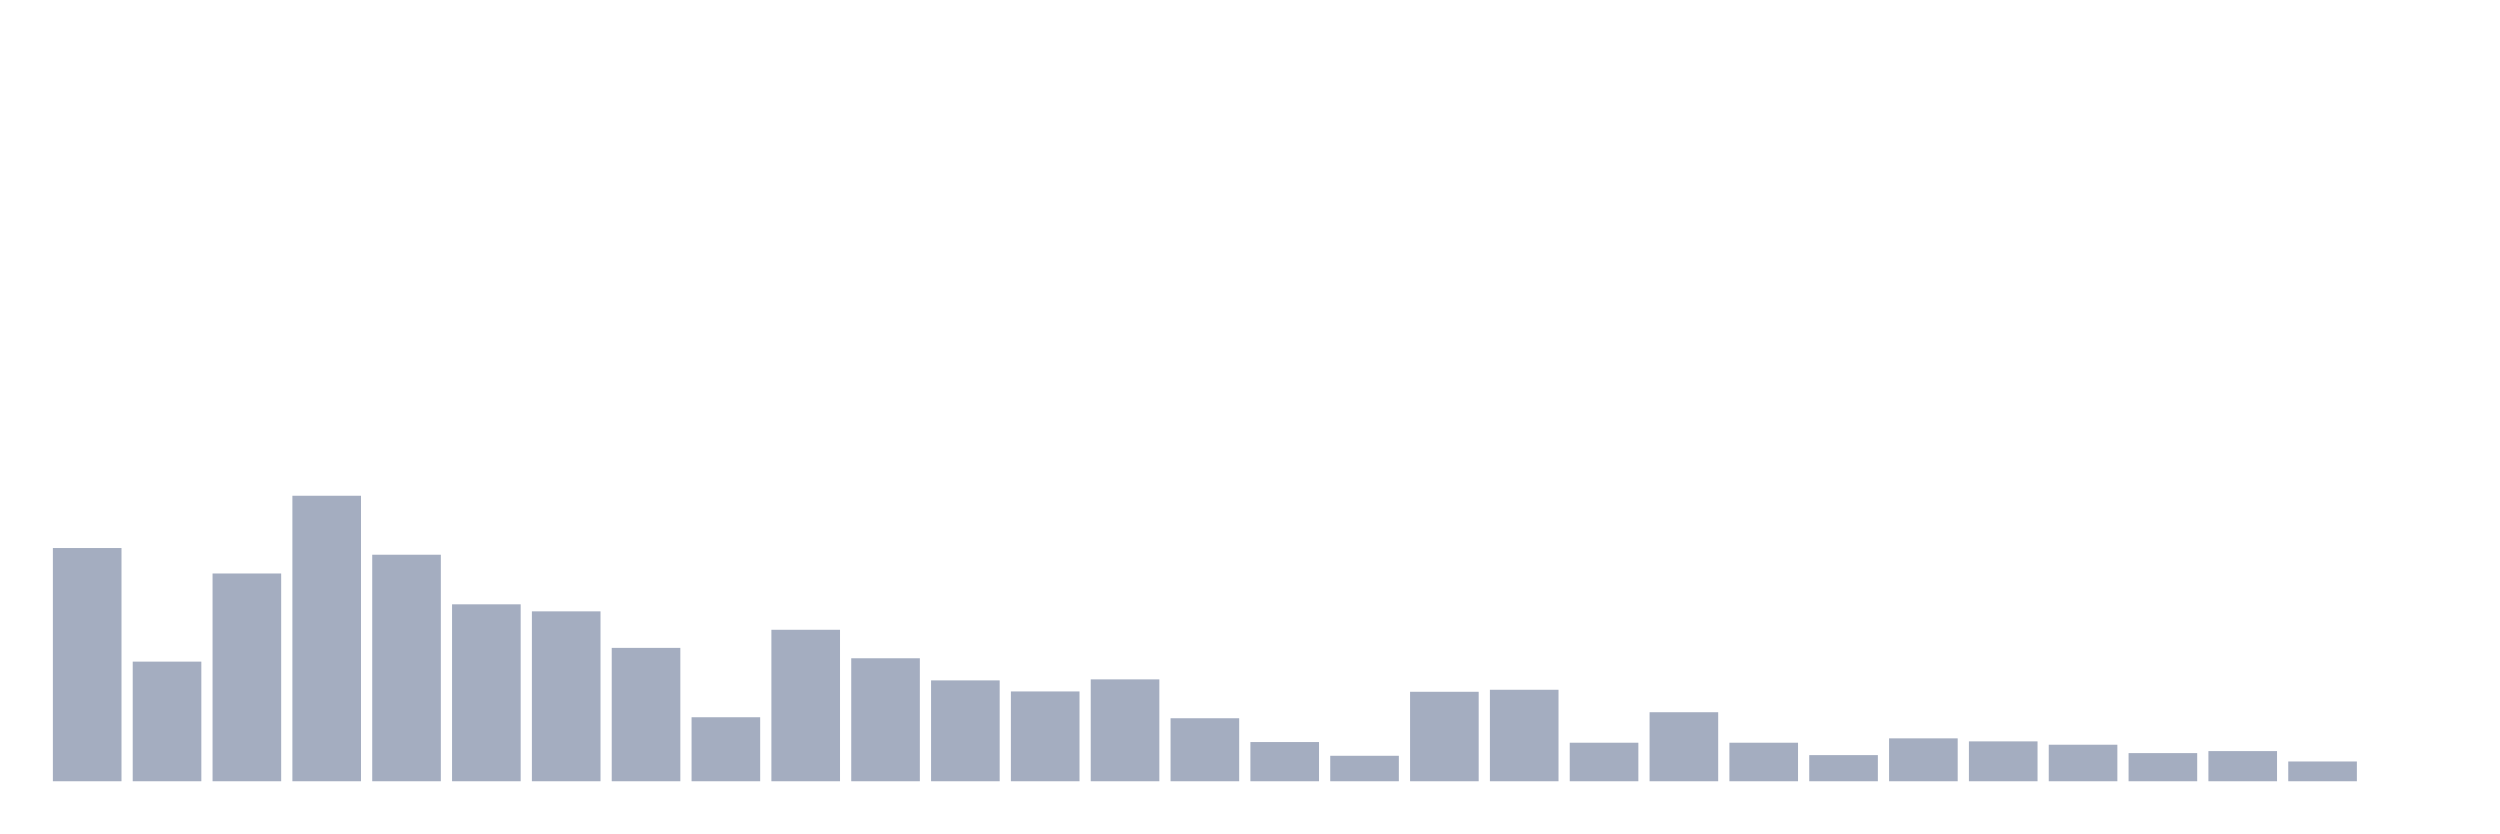
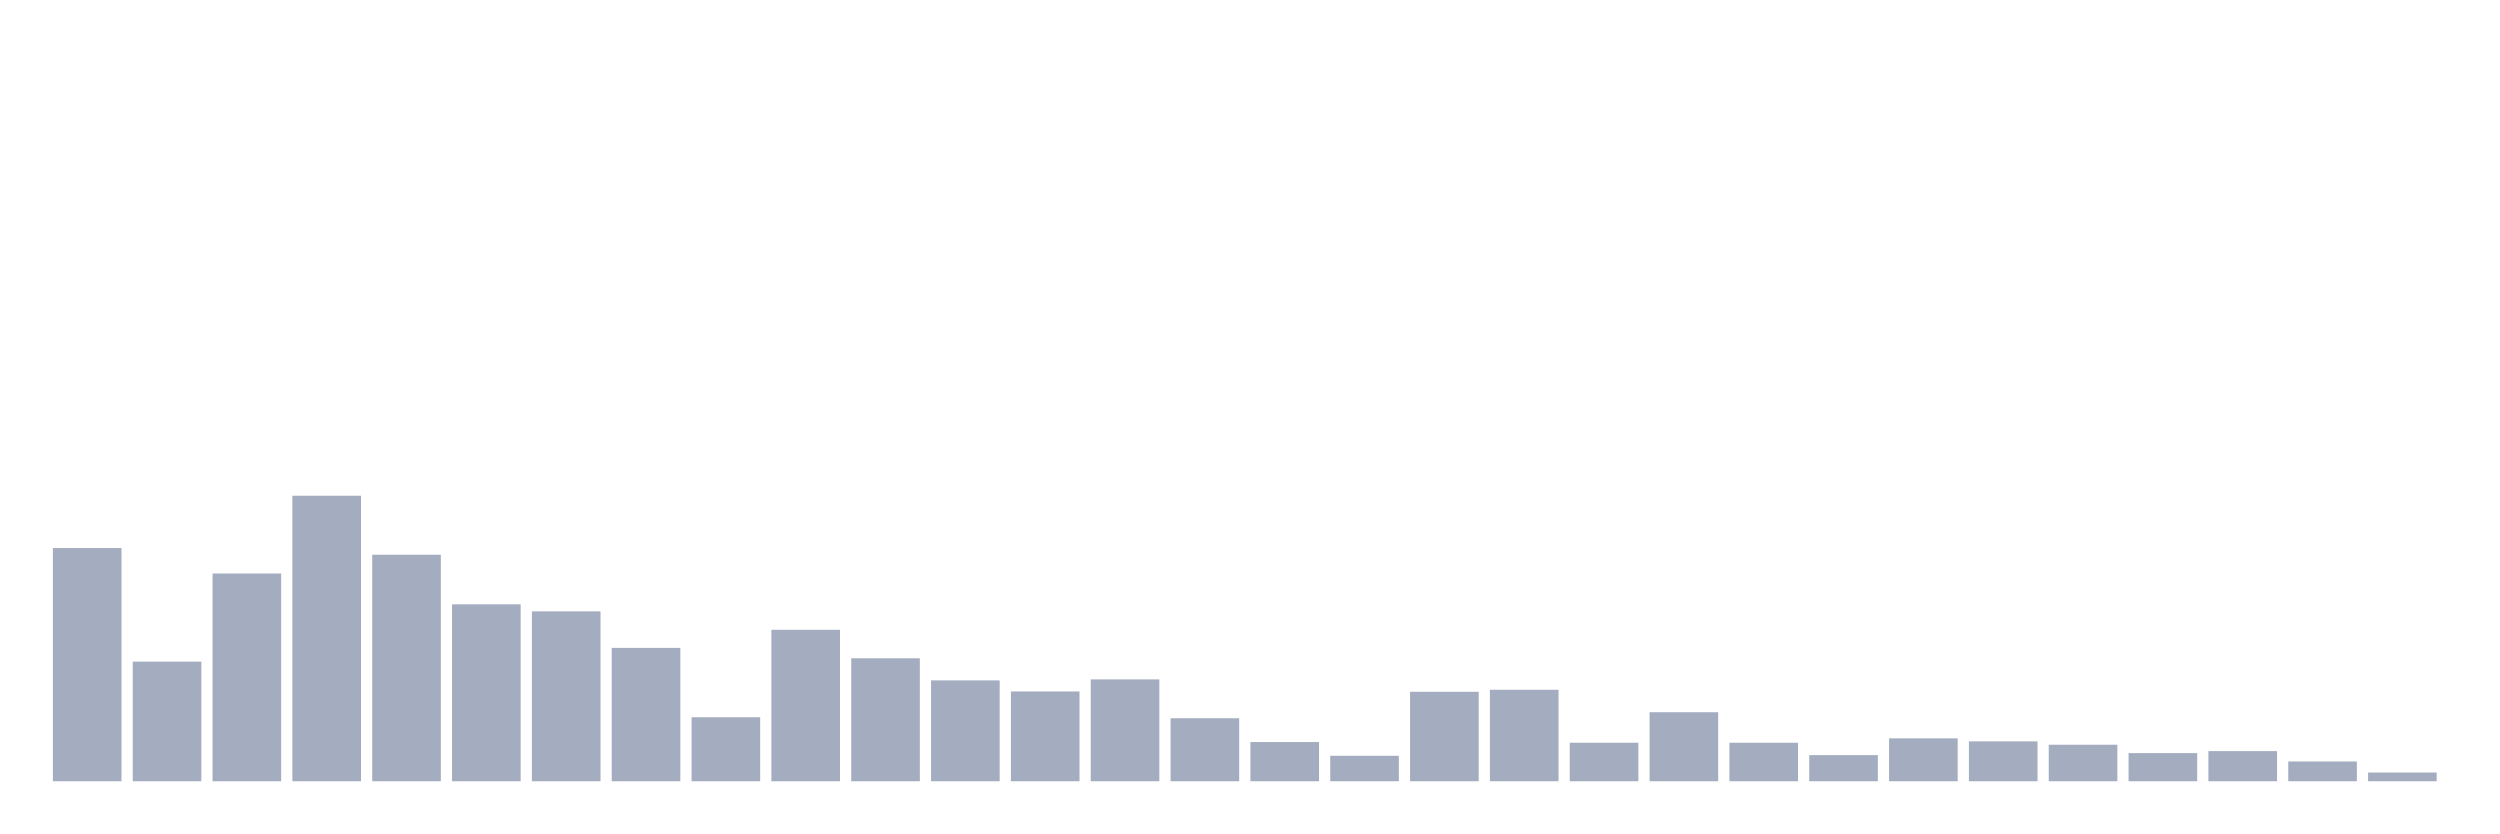
<svg xmlns="http://www.w3.org/2000/svg" viewBox="0 0 480 160">
  <g transform="translate(10,10)">
    <rect class="bar" x="0.153" width="13.175" y="95.221" height="44.779" fill="rgb(164,173,192)" />
    <rect class="bar" x="15.482" width="13.175" y="117.031" height="22.969" fill="rgb(164,173,192)" />
    <rect class="bar" x="30.81" width="13.175" y="100.11" height="39.89" fill="rgb(164,173,192)" />
    <rect class="bar" x="46.138" width="13.175" y="85.184" height="54.816" fill="rgb(164,173,192)" />
    <rect class="bar" x="61.466" width="13.175" y="96.507" height="43.493" fill="rgb(164,173,192)" />
    <rect class="bar" x="76.794" width="13.175" y="106.029" height="33.971" fill="rgb(164,173,192)" />
    <rect class="bar" x="92.123" width="13.175" y="107.381" height="32.619" fill="rgb(164,173,192)" />
    <rect class="bar" x="107.451" width="13.175" y="114.393" height="25.607" fill="rgb(164,173,192)" />
    <rect class="bar" x="122.779" width="13.175" y="127.711" height="12.289" fill="rgb(164,173,192)" />
    <rect class="bar" x="138.107" width="13.175" y="110.919" height="29.081" fill="rgb(164,173,192)" />
    <rect class="bar" x="153.436" width="13.175" y="116.388" height="23.612" fill="rgb(164,173,192)" />
    <rect class="bar" x="168.764" width="13.175" y="120.634" height="19.366" fill="rgb(164,173,192)" />
    <rect class="bar" x="184.092" width="13.175" y="122.757" height="17.243" fill="rgb(164,173,192)" />
    <rect class="bar" x="199.42" width="13.175" y="120.441" height="19.559" fill="rgb(164,173,192)" />
    <rect class="bar" x="214.748" width="13.175" y="127.904" height="12.096" fill="rgb(164,173,192)" />
    <rect class="bar" x="230.077" width="13.175" y="132.472" height="7.528" fill="rgb(164,173,192)" />
    <rect class="bar" x="245.405" width="13.175" y="135.11" height="4.89" fill="rgb(164,173,192)" />
    <rect class="bar" x="260.733" width="13.175" y="122.822" height="17.178" fill="rgb(164,173,192)" />
    <rect class="bar" x="276.061" width="13.175" y="122.436" height="17.564" fill="rgb(164,173,192)" />
    <rect class="bar" x="291.39" width="13.175" y="132.601" height="7.399" fill="rgb(164,173,192)" />
    <rect class="bar" x="306.718" width="13.175" y="126.746" height="13.254" fill="rgb(164,173,192)" />
    <rect class="bar" x="322.046" width="13.175" y="132.601" height="7.399" fill="rgb(164,173,192)" />
    <rect class="bar" x="337.374" width="13.175" y="134.982" height="5.018" fill="rgb(164,173,192)" />
    <rect class="bar" x="352.702" width="13.175" y="131.765" height="8.235" fill="rgb(164,173,192)" />
    <rect class="bar" x="368.031" width="13.175" y="132.344" height="7.656" fill="rgb(164,173,192)" />
    <rect class="bar" x="383.359" width="13.175" y="132.987" height="7.013" fill="rgb(164,173,192)" />
    <rect class="bar" x="398.687" width="13.175" y="134.596" height="5.404" fill="rgb(164,173,192)" />
    <rect class="bar" x="414.015" width="13.175" y="134.21" height="5.79" fill="rgb(164,173,192)" />
    <rect class="bar" x="429.344" width="13.175" y="136.204" height="3.796" fill="rgb(164,173,192)" />
-     <rect class="bar" x="444.672" width="13.175" y="140" height="0" fill="rgb(164,173,192)" />
+     <rect class="bar" x="444.672" width="13.175" y="138.327" height="1.673" fill="rgb(164,173,192)" />
  </g>
</svg>
